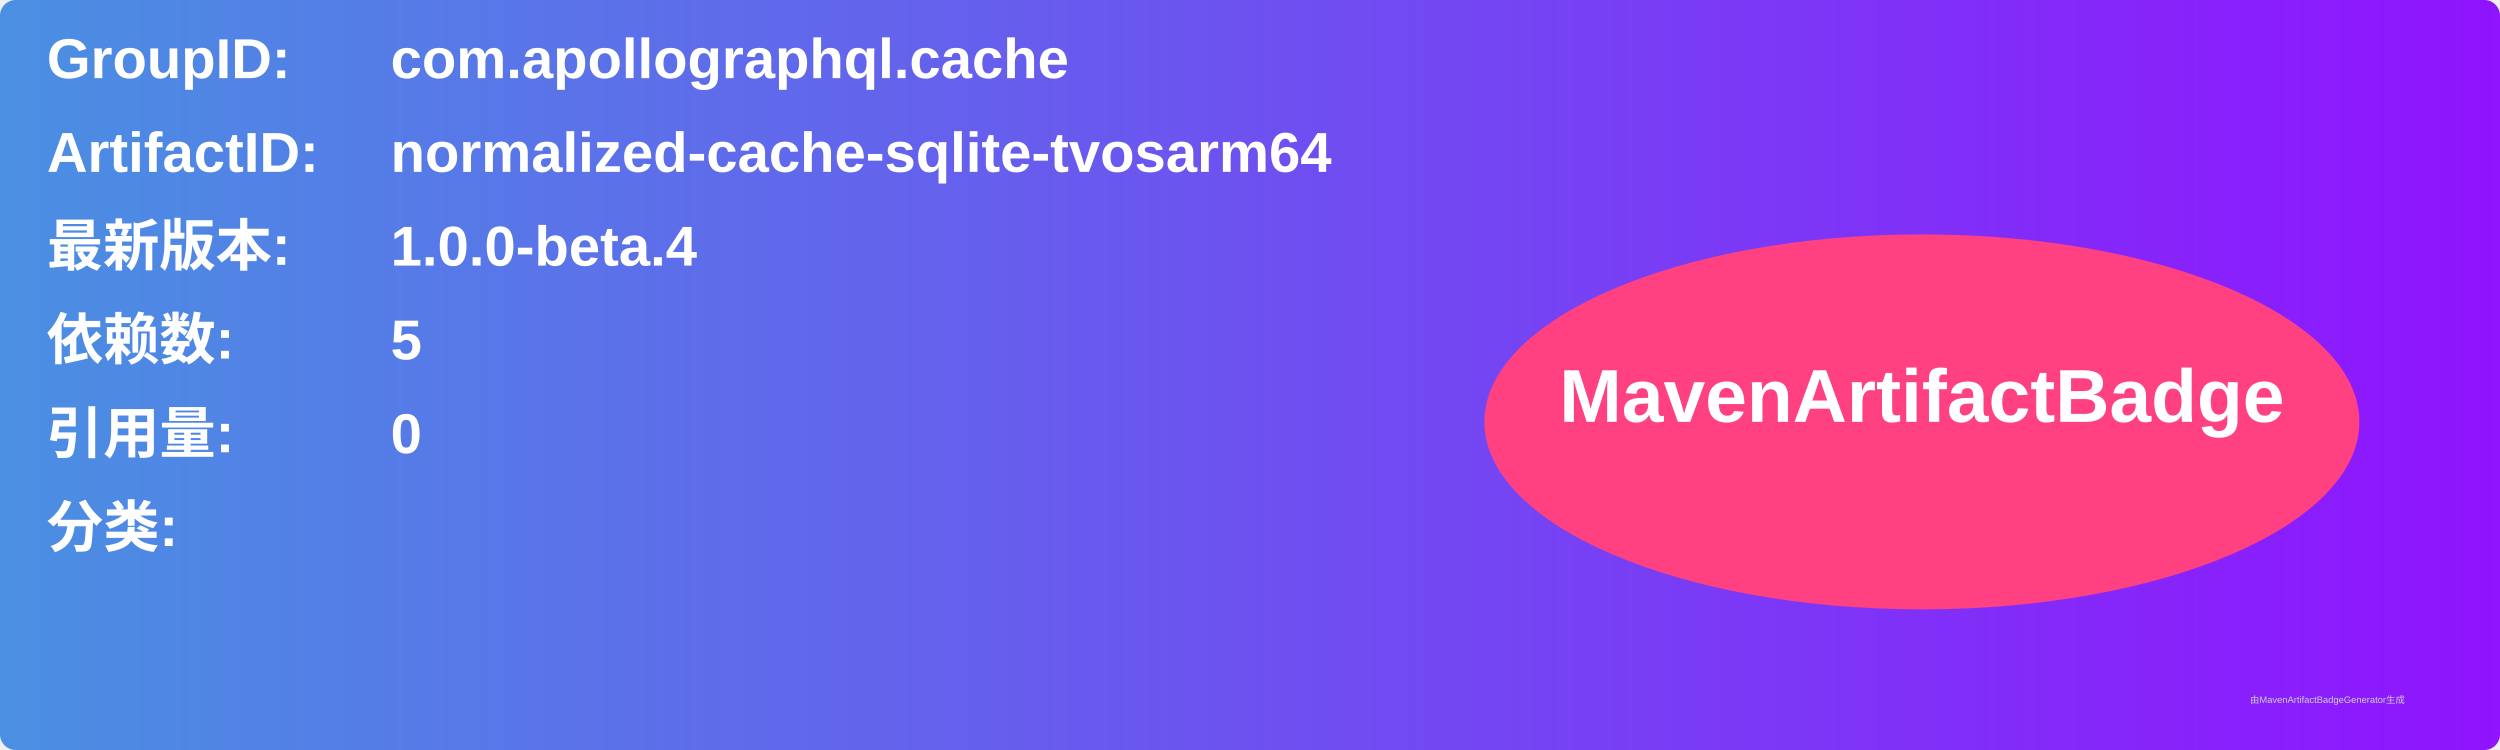
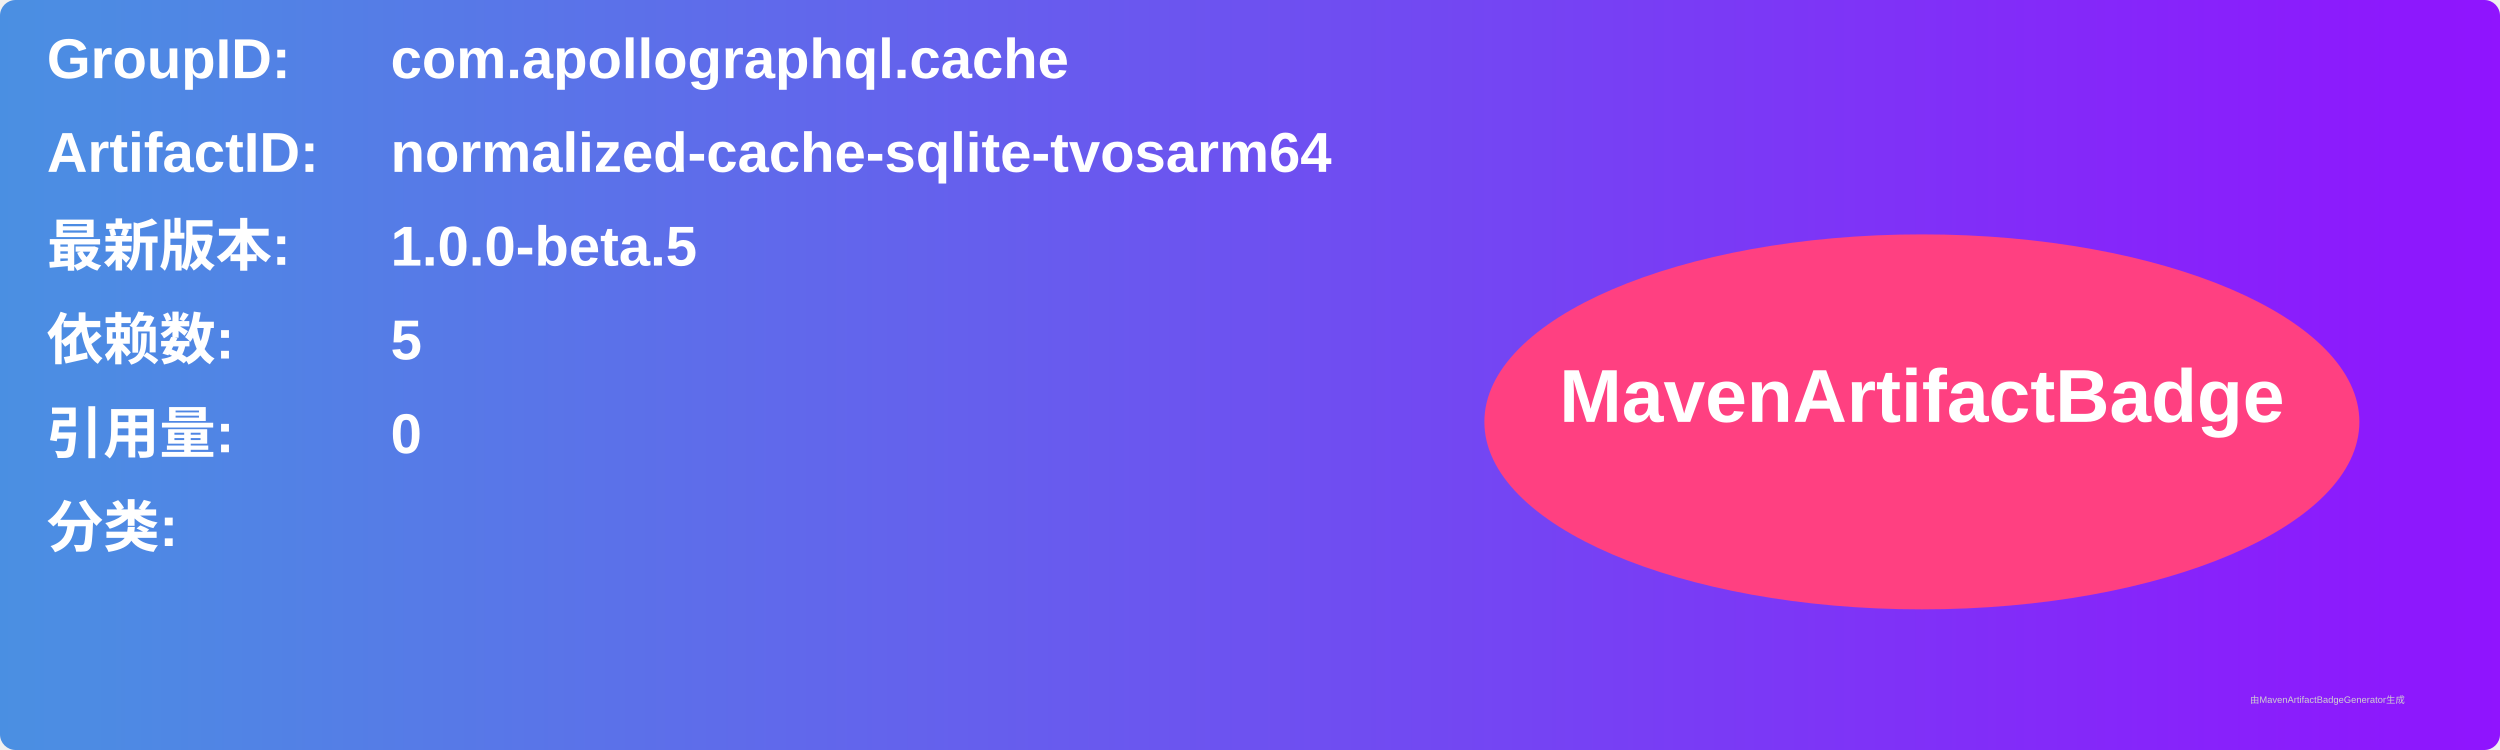
<svg xmlns="http://www.w3.org/2000/svg" width="800" height="240" viewBox="0 0 800 240">
  <linearGradient id="grad" x1="0%" y1="0%" x2="100%" y2="0%">
    <stop offset="0%" stop-color="#4a90e2" />
    <stop offset="100%" stop-color="#9013fe" />
  </linearGradient>
  <rect width="100%" height="100%" rx="5" ry="5" fill="url(#grad)" />
  <g transform="translate(15, 15)">
    <text x="0" y="10" font-family="Arial" font-size="18" fill="white" font-weight="bold" width="260">GroupID:</text>
    <text x="110" y="10" font-family="Arial" font-size="18" fill="white" font-weight="bold" width="460">com.apollographql.cache</text>
    <text x="0" y="40" font-family="Arial" font-size="18" fill="white" font-weight="bold" width="260">ArtifactID:</text>
    <text x="110" y="40" font-family="Arial" font-size="18" fill="white" font-weight="bold" width="460">normalized-cache-sqlite-tvosarm64</text>
    <text x="0" y="70" font-family="Arial" font-size="18" fill="white" font-weight="bold">最新版本:</text>
    <text x="110" y="70" font-family="Arial" font-size="18" fill="white" font-weight="bold">
-       <tspan font-weight="bold">1.0.0-beta.4</tspan>
+       <tspan font-weight="bold">1.0.0-beta.5</tspan>
    </text>
    <text x="0" y="100" font-family="Arial" font-size="18" fill="white" font-weight="bold">依赖数: </text>
    <text x="110" y="100" font-family="Arial" font-size="18" fill="white">
      <tspan font-weight="bold">5</tspan>
    </text>
    <text x="0" y="130" font-family="Arial" font-size="18" fill="white" font-weight="bold">引用量: </text>
    <text x="110" y="130" font-family="Arial" font-size="18" fill="white">
      <tspan font-weight="bold">0</tspan>
    </text>
    <text x="0" y="160" font-family="Arial" font-size="18" fill="white" font-weight="bold">分类:</text>
    <text x="10" y="190" font-family="Arial" font-size="10" fill="white">
      <tspan font-weight="bold" />
    </text>
    <ellipse cx="600" cy="120" rx="140" ry="60" fill="#ff4081" />
    <text x="600" y="120" text-anchor="middle" font-family="Arial" font-size="24" fill="white" font-weight="bold">MavenArtifactBadge</text>
  </g>
  <text x="720" y="225" font-family="Arial" font-size="3" fill="#d0d0d0">由MavenArtifactBadgeGenerator生成</text>
</svg>
